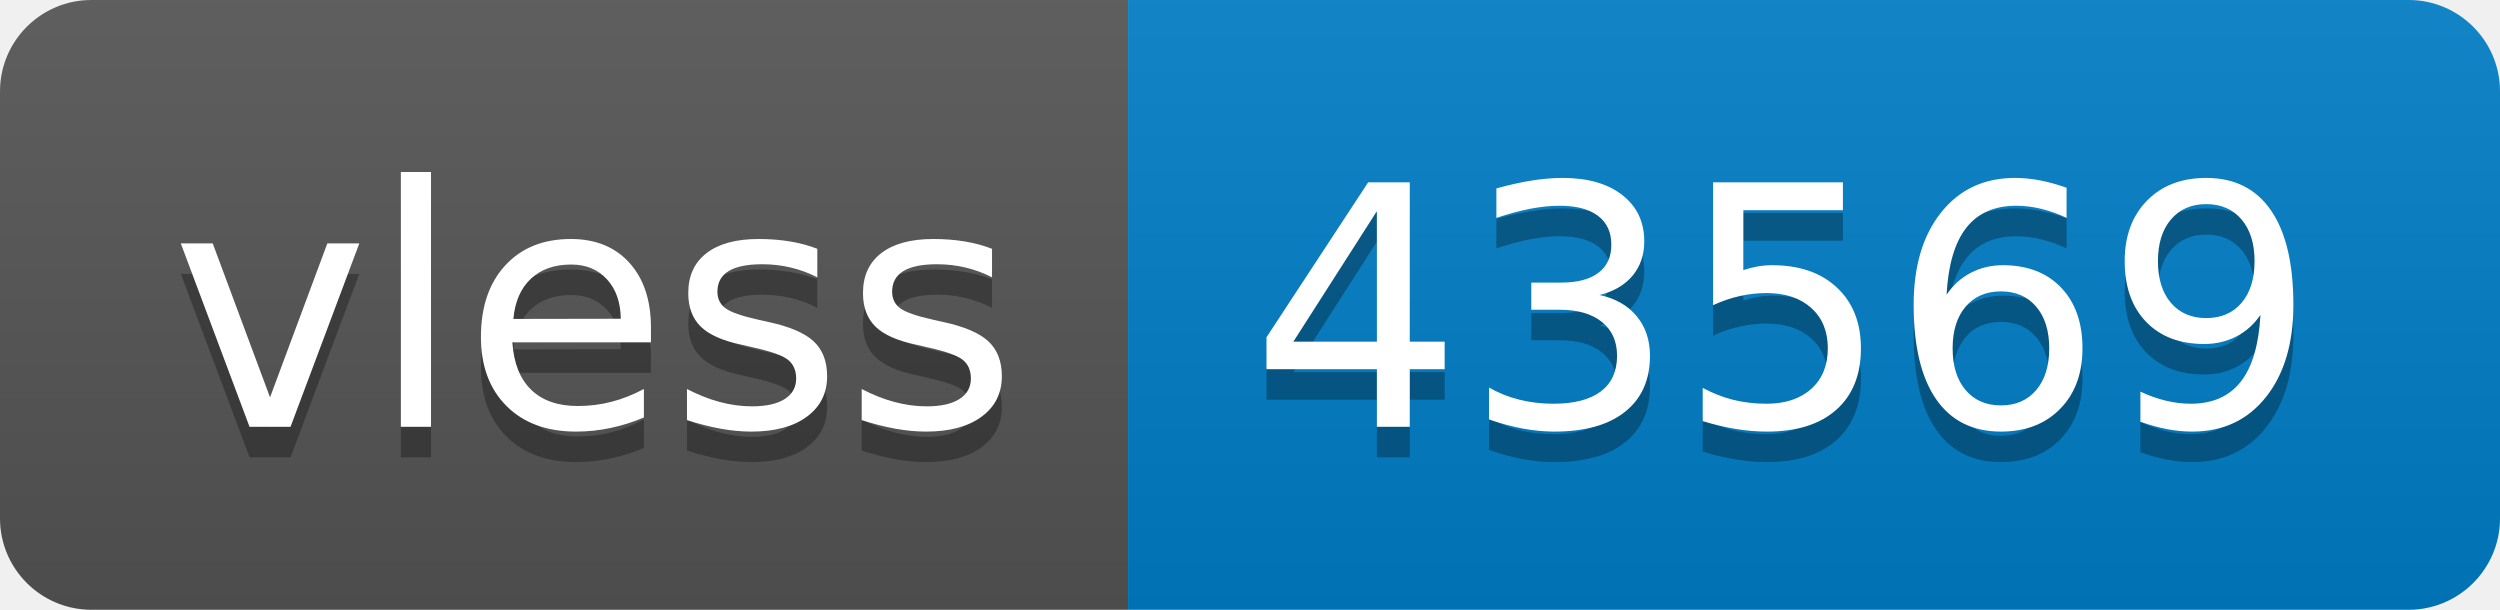
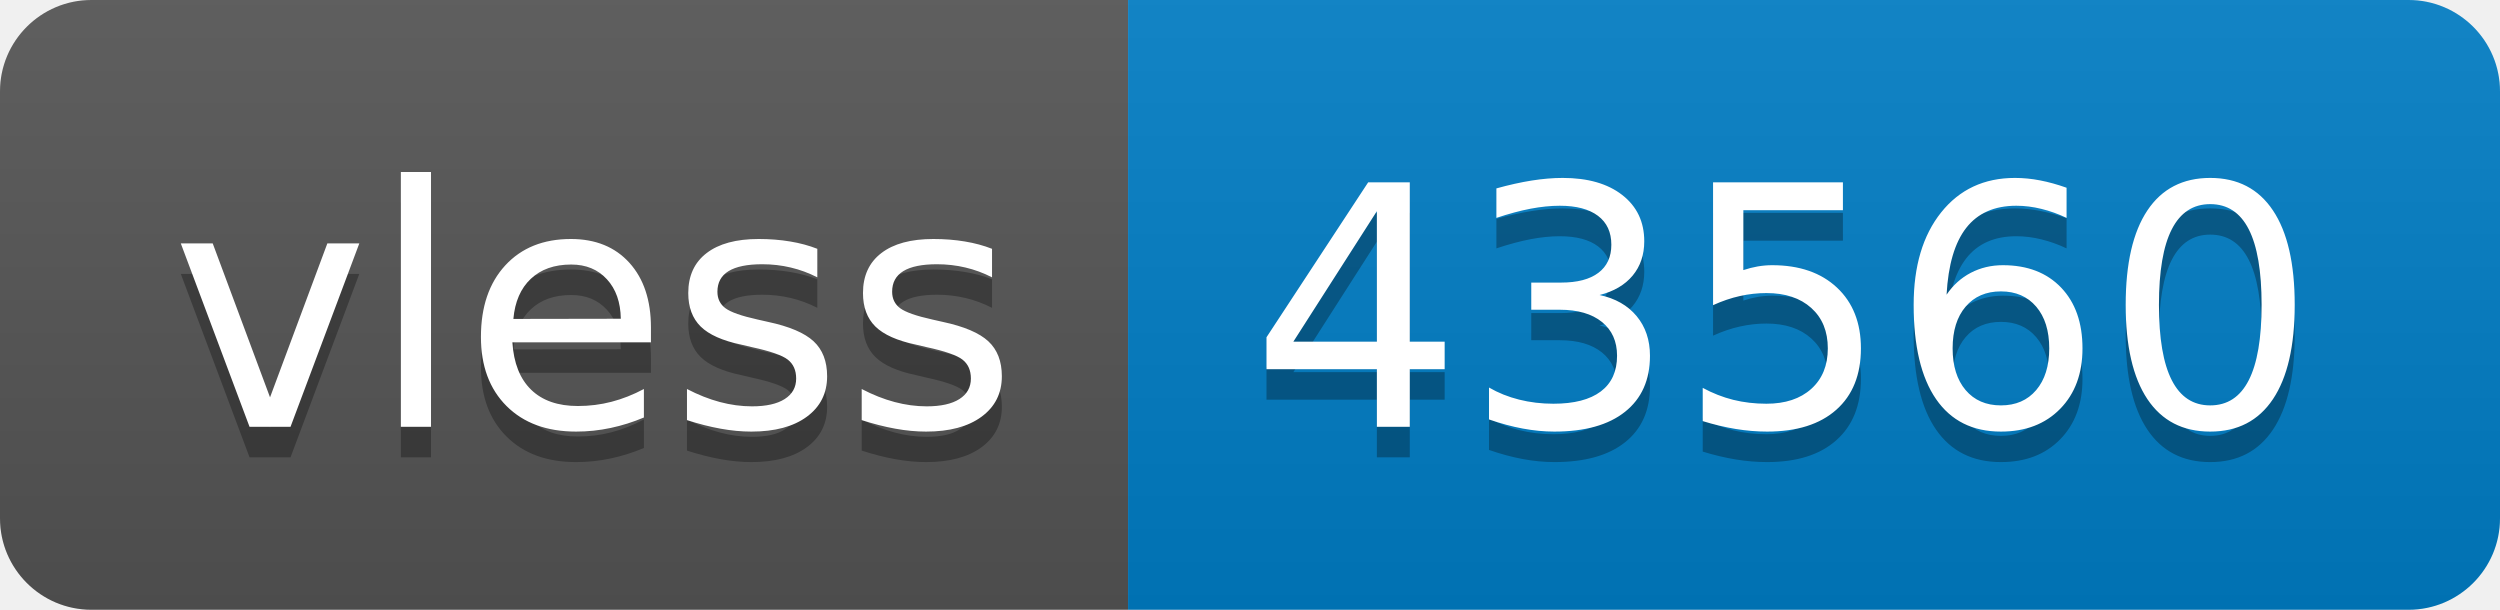
- <svg xmlns="http://www.w3.org/2000/svg" width="82" height="20" role="img" aria-label="vless: 43569">
+ <svg xmlns="http://www.w3.org/2000/svg" width="82" height="20" role="img" aria-label="vless: 43560">
  <linearGradient id="s" x2="0" y2="100%">
    <stop offset="0" stop-color="#bbb" stop-opacity=".1" />
    <stop offset="1" stop-opacity=".1" />
  </linearGradient>
  <clipPath id="r">
    <rect width="82" height="20" rx="3" fill="#fff" />
  </clipPath>
  <g clip-path="url(#r)">
    <rect width="37" height="20" fill="#555" />
    <rect x="37" width="45" height="20" fill="#007ec6" />
    <rect width="82" height="20" fill="url(#s)" />
  </g>
  <g fill="#fff" text-anchor="middle" font-family="Verdana,Geneva,DejaVu Sans,sans-serif" text-rendering="geometricPrecision" font-size="110">
    <text aria-hidden="true" x="195" y="150" fill="#010101" fill-opacity=".3" transform="scale(.1)" textLength="270">vless</text>
    <text x="195" y="140" transform="scale(.1)" fill="#fff" textLength="270">vless</text>
-     <text aria-hidden="true" x="585" y="150" fill="#010101" fill-opacity=".3" transform="scale(.1)" textLength="350">43569</text>
-     <text x="585" y="140" transform="scale(.1)" fill="#fff" textLength="350">43569</text>
+     <text aria-hidden="true" x="585" y="150" fill="#010101" fill-opacity=".3" transform="scale(.1)" textLength="350">43560</text>
+     <text x="585" y="140" transform="scale(.1)" fill="#fff" textLength="350">43560</text>
  </g>
</svg>
